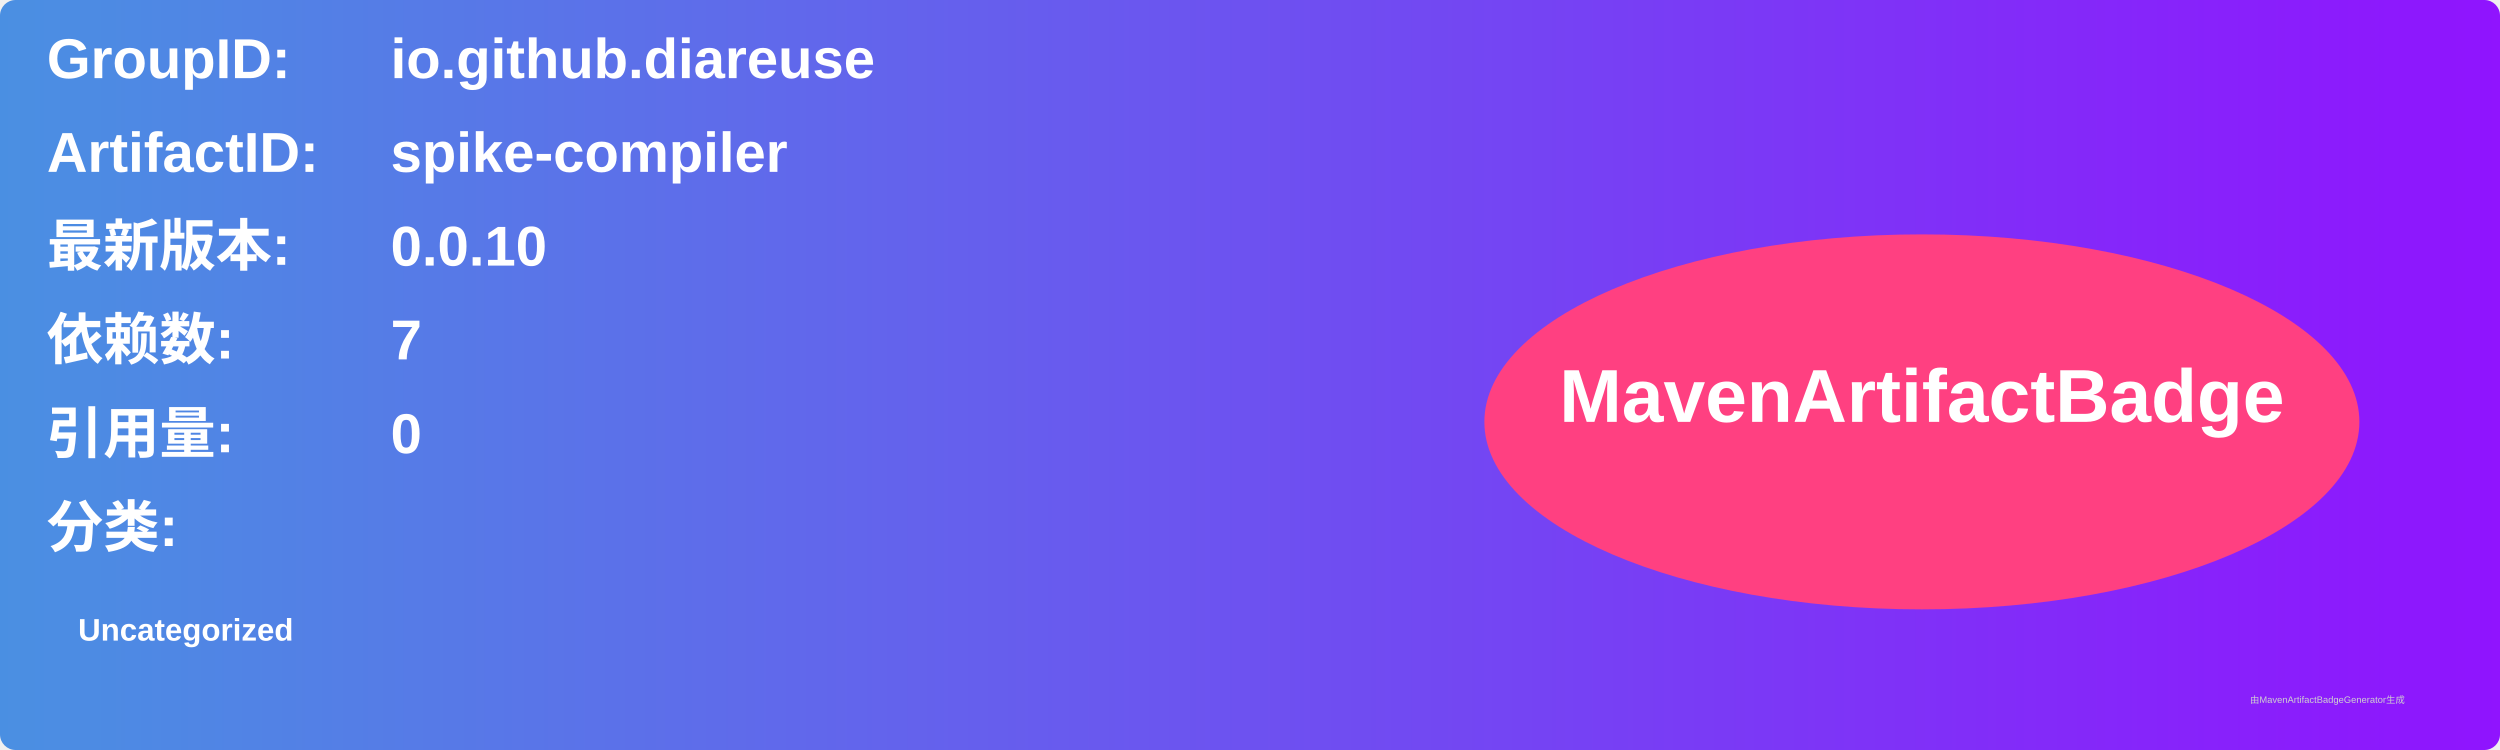
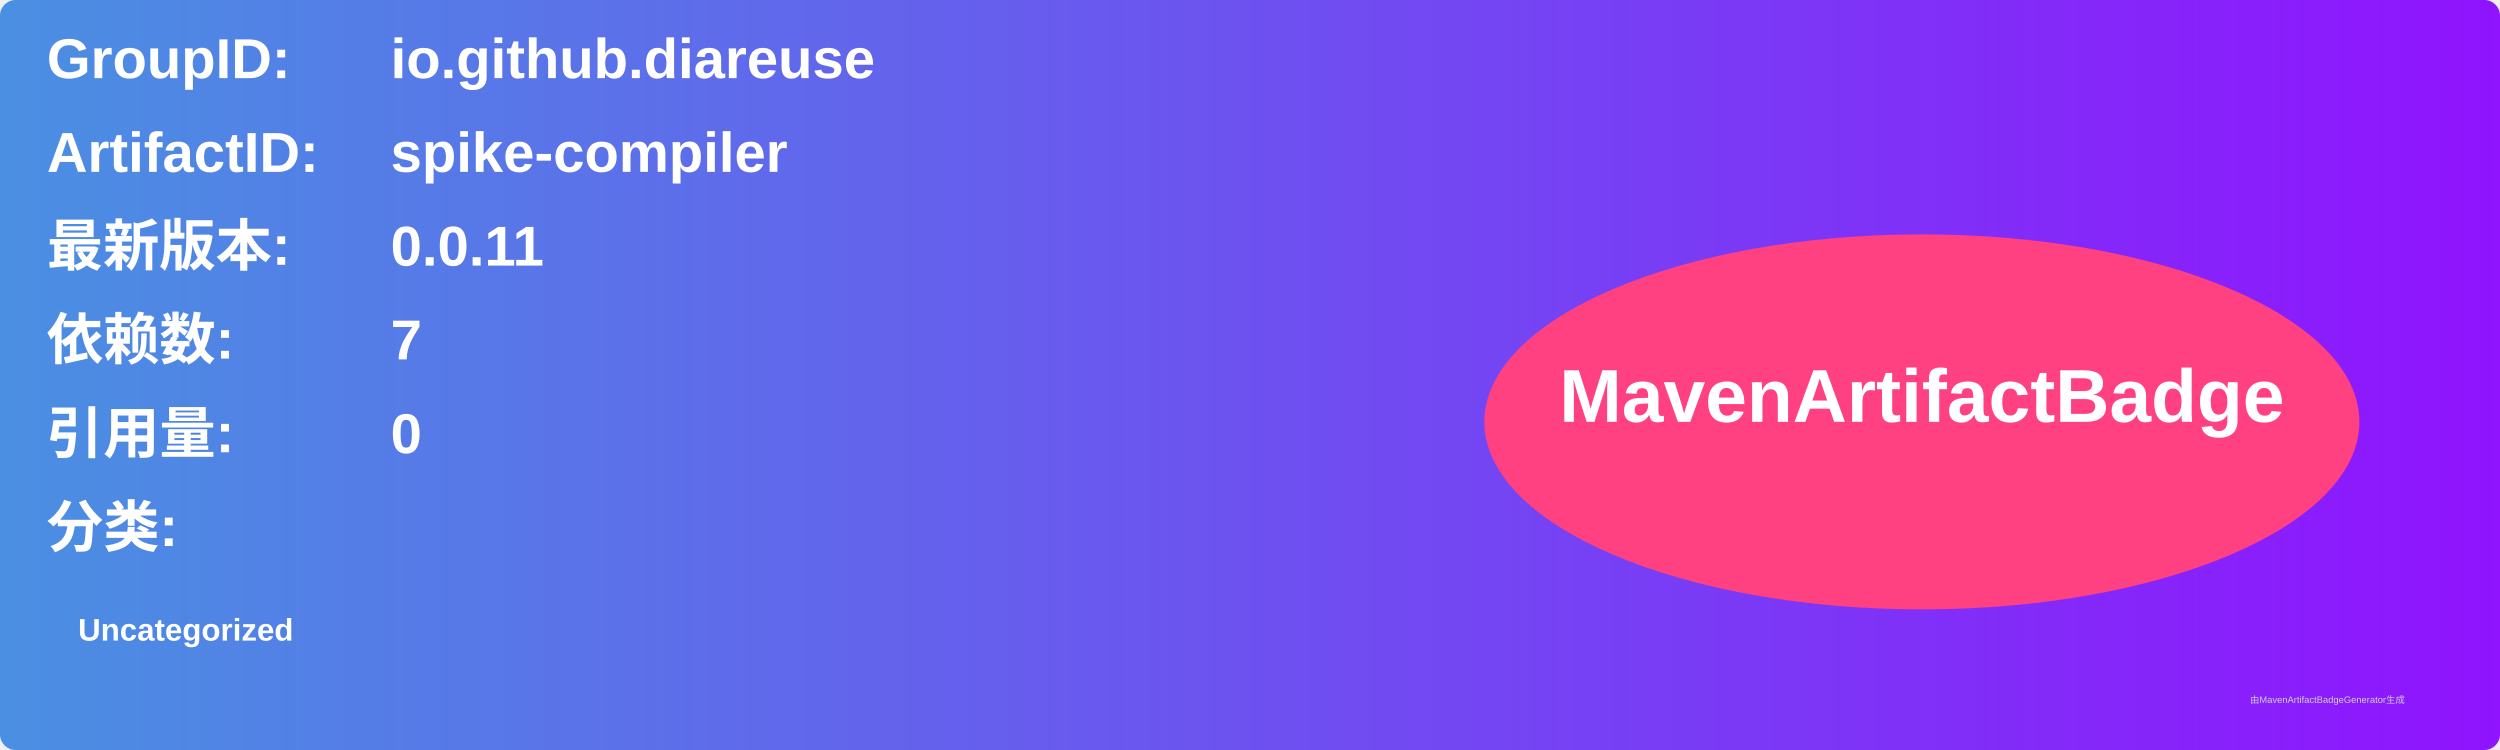
<svg xmlns="http://www.w3.org/2000/svg" width="800" height="240" viewBox="0 0 800 240">
  <linearGradient id="grad" x1="0%" y1="0%" x2="100%" y2="0%">
    <stop offset="0%" stop-color="#4a90e2" />
    <stop offset="100%" stop-color="#9013fe" />
  </linearGradient>
  <rect width="100%" height="100%" rx="5" ry="5" fill="url(#grad)" />
  <g transform="translate(15, 15)">
    <text x="0" y="10" font-family="Arial" font-size="18" fill="white" font-weight="bold" width="260">GroupID:</text>
    <text x="110" y="10" font-family="Arial" font-size="18" fill="white" font-weight="bold" width="460">io.github.diareuse</text>
    <text x="0" y="40" font-family="Arial" font-size="18" fill="white" font-weight="bold" width="260">ArtifactID:</text>
    <text x="110" y="40" font-family="Arial" font-size="18" fill="white" font-weight="bold" width="460">spike-compiler</text>
    <text x="0" y="70" font-family="Arial" font-size="18" fill="white" font-weight="bold">最新版本:</text>
    <text x="110" y="70" font-family="Arial" font-size="18" fill="white" font-weight="bold">
-       <tspan font-weight="bold">0.0.10</tspan>
+       <tspan font-weight="bold">0.0.11</tspan>
    </text>
    <text x="0" y="100" font-family="Arial" font-size="18" fill="white" font-weight="bold">依赖数: </text>
    <text x="110" y="100" font-family="Arial" font-size="18" fill="white">
      <tspan font-weight="bold">7</tspan>
    </text>
    <text x="0" y="130" font-family="Arial" font-size="18" fill="white" font-weight="bold">引用量: </text>
    <text x="110" y="130" font-family="Arial" font-size="18" fill="white">
      <tspan font-weight="bold">0</tspan>
    </text>
    <text x="0" y="160" font-family="Arial" font-size="18" fill="white" font-weight="bold">分类:</text>
    <text x="10" y="190" font-family="Arial" font-size="10" fill="white">
      <tspan font-weight="bold">Uncategorized</tspan>
    </text>
    <ellipse cx="600" cy="120" rx="140" ry="60" fill="#ff4081" />
    <text x="600" y="120" text-anchor="middle" font-family="Arial" font-size="24" fill="white" font-weight="bold">MavenArtifactBadge</text>
  </g>
  <text x="720" y="225" font-family="Arial" font-size="3" fill="#d0d0d0">由MavenArtifactBadgeGenerator生成</text>
</svg>
